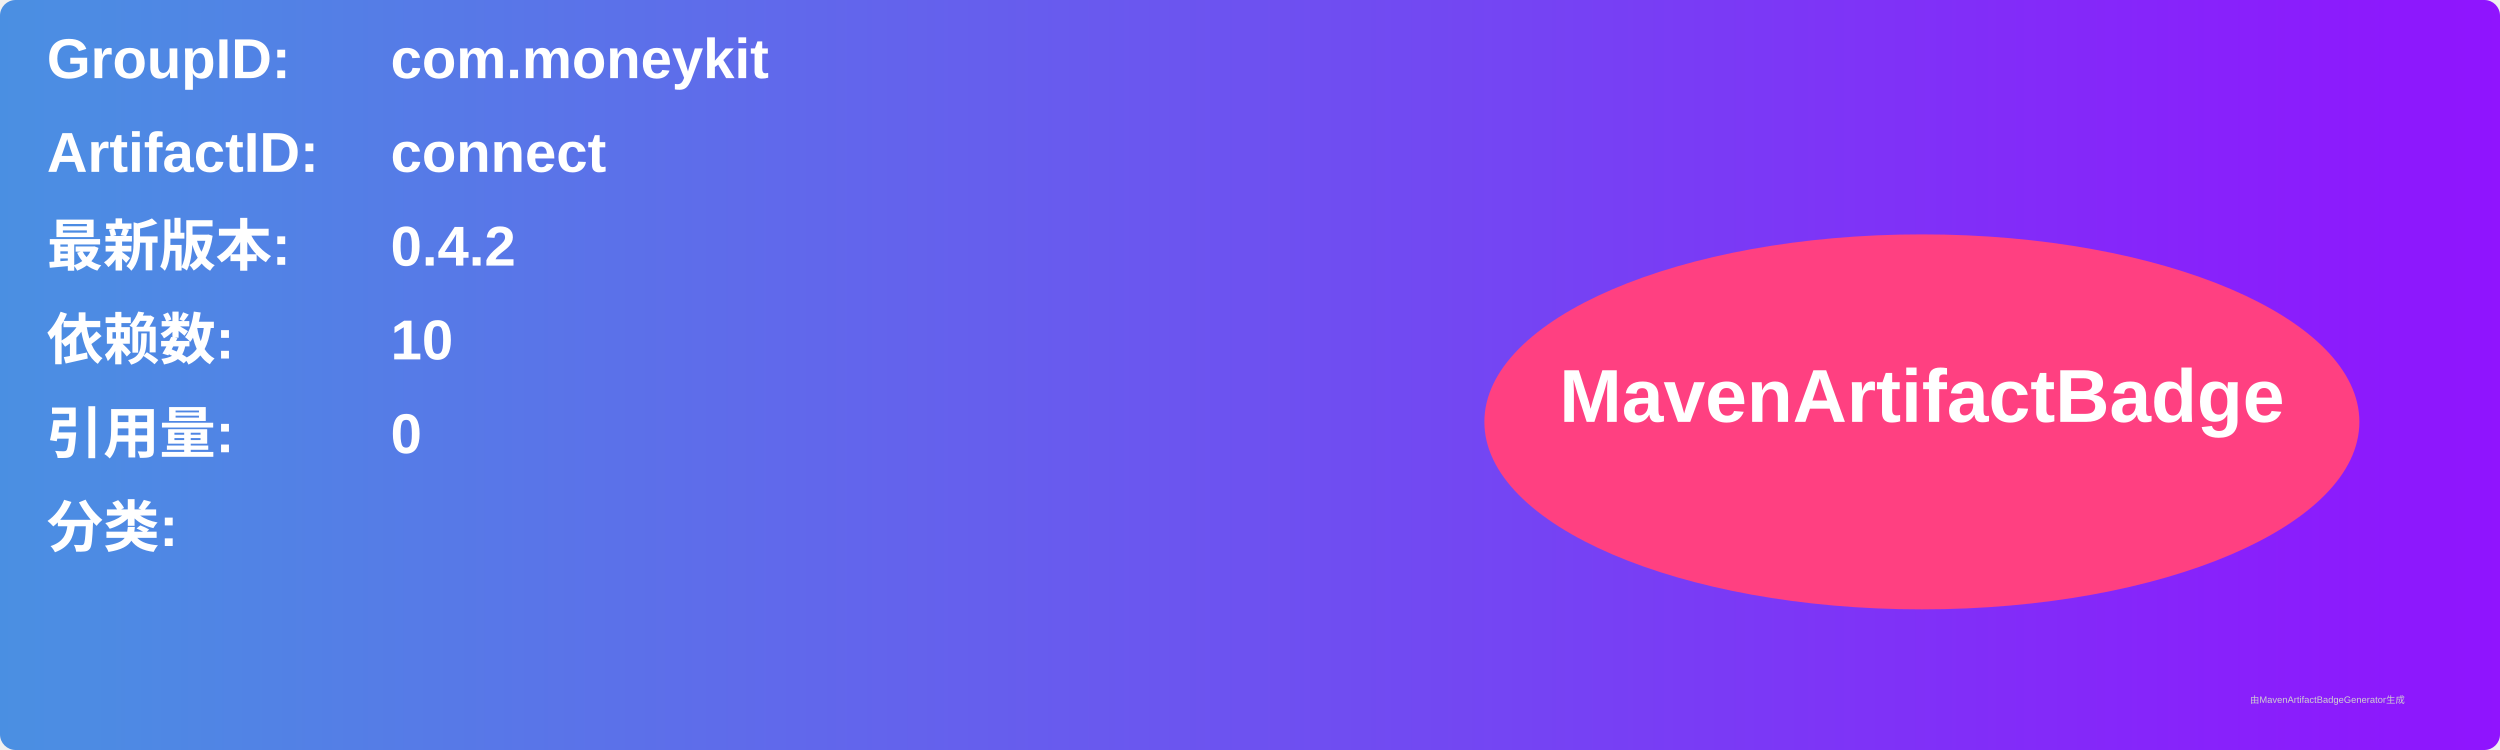
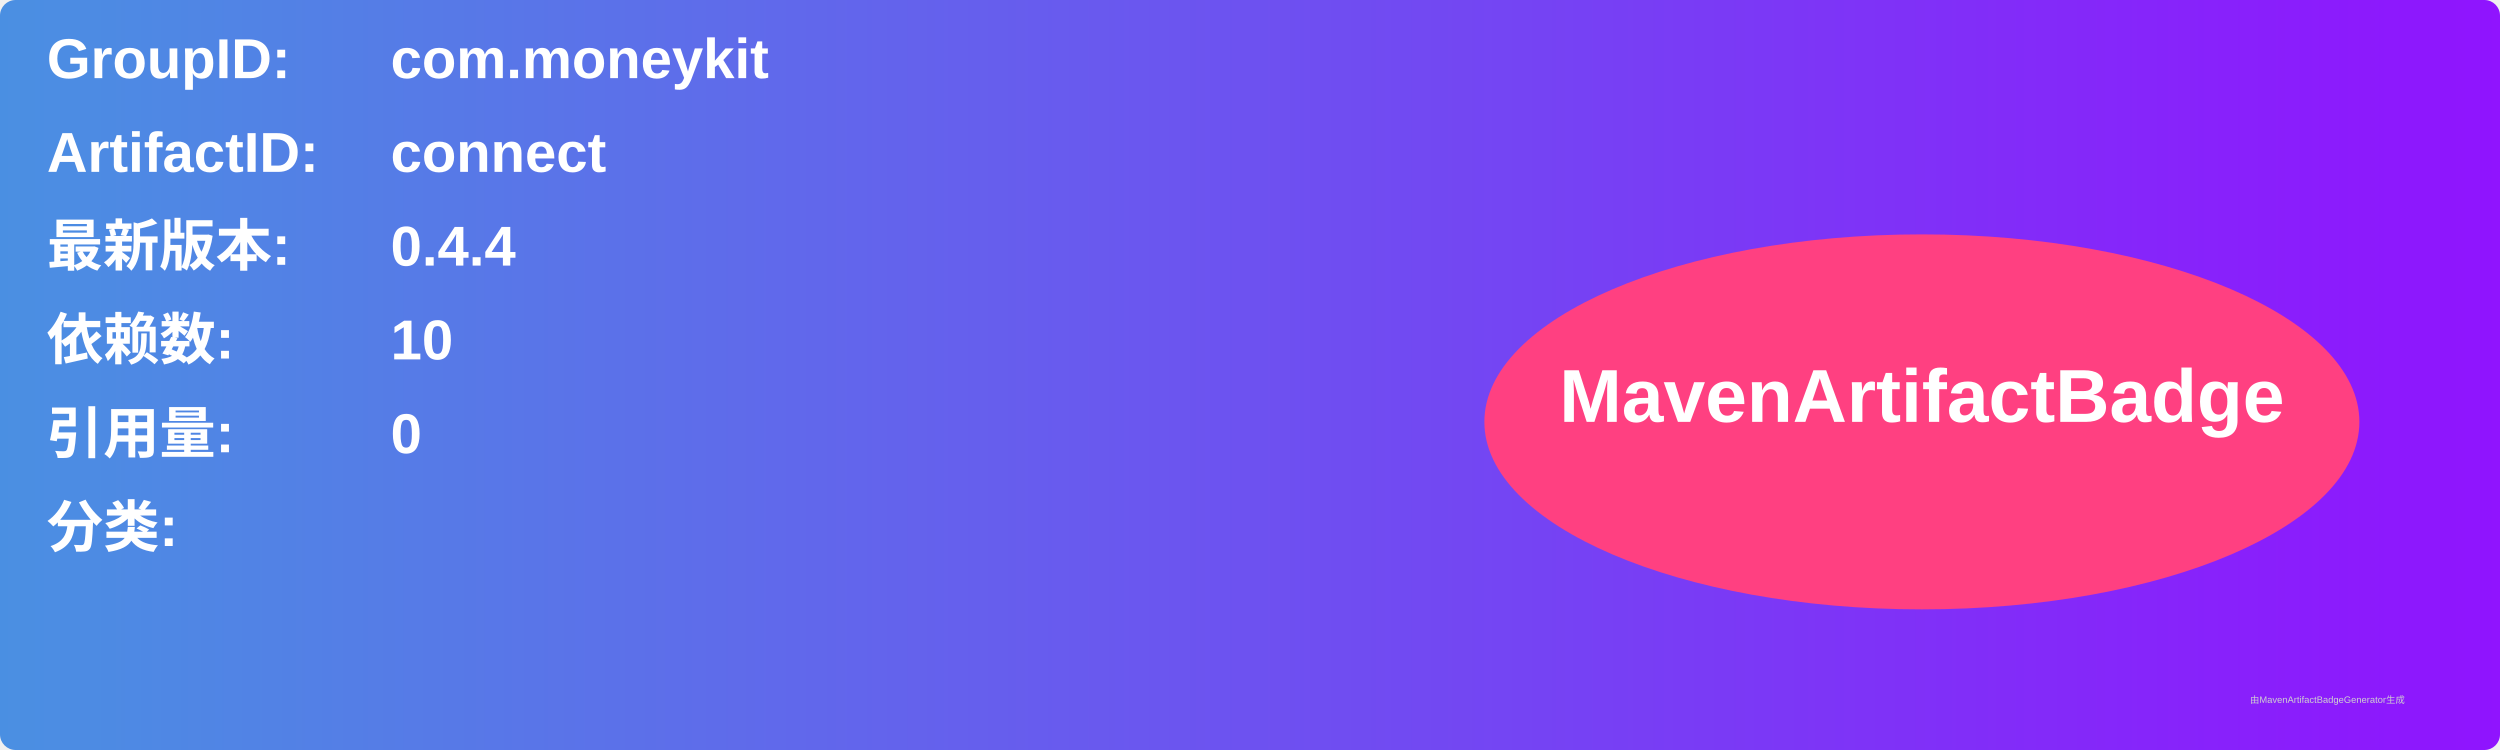
<svg xmlns="http://www.w3.org/2000/svg" width="800" height="240" viewBox="0 0 800 240">
  <linearGradient id="grad" x1="0%" y1="0%" x2="100%" y2="0%">
    <stop offset="0%" stop-color="#4a90e2" />
    <stop offset="100%" stop-color="#9013fe" />
  </linearGradient>
  <rect width="100%" height="100%" rx="5" ry="5" fill="url(#grad)" />
  <g transform="translate(15, 15)">
    <text x="0" y="10" font-family="Arial" font-size="18" fill="white" font-weight="bold" width="260">GroupID:</text>
    <text x="110" y="10" font-family="Arial" font-size="18" fill="white" font-weight="bold" width="460">com.moneykit</text>
    <text x="0" y="40" font-family="Arial" font-size="18" fill="white" font-weight="bold" width="260">ArtifactID:</text>
    <text x="110" y="40" font-family="Arial" font-size="18" fill="white" font-weight="bold" width="460">connect</text>
    <text x="0" y="70" font-family="Arial" font-size="18" fill="white" font-weight="bold">最新版本:</text>
    <text x="110" y="70" font-family="Arial" font-size="18" fill="white" font-weight="bold">
-       <tspan font-weight="bold">0.4.2</tspan>
+       <tspan font-weight="bold">0.4.4</tspan>
    </text>
    <text x="0" y="100" font-family="Arial" font-size="18" fill="white" font-weight="bold">依赖数: </text>
    <text x="110" y="100" font-family="Arial" font-size="18" fill="white">
      <tspan font-weight="bold">10</tspan>
    </text>
    <text x="0" y="130" font-family="Arial" font-size="18" fill="white" font-weight="bold">引用量: </text>
    <text x="110" y="130" font-family="Arial" font-size="18" fill="white">
      <tspan font-weight="bold">0</tspan>
    </text>
    <text x="0" y="160" font-family="Arial" font-size="18" fill="white" font-weight="bold">分类:</text>
    <text x="10" y="190" font-family="Arial" font-size="10" fill="white">
      <tspan font-weight="bold" />
    </text>
    <ellipse cx="600" cy="120" rx="140" ry="60" fill="#ff4081" />
    <text x="600" y="120" text-anchor="middle" font-family="Arial" font-size="24" fill="white" font-weight="bold">MavenArtifactBadge</text>
  </g>
  <text x="720" y="225" font-family="Arial" font-size="3" fill="#d0d0d0">由MavenArtifactBadgeGenerator生成</text>
</svg>
